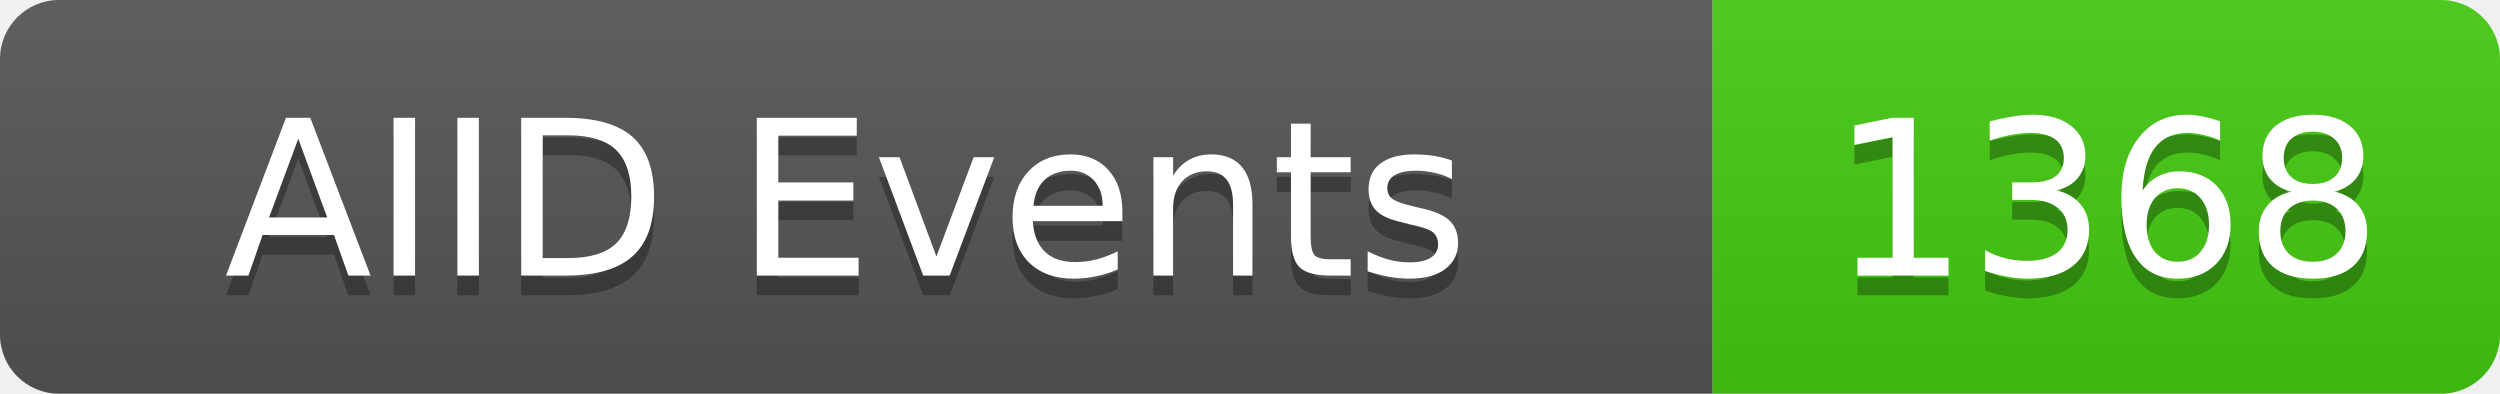
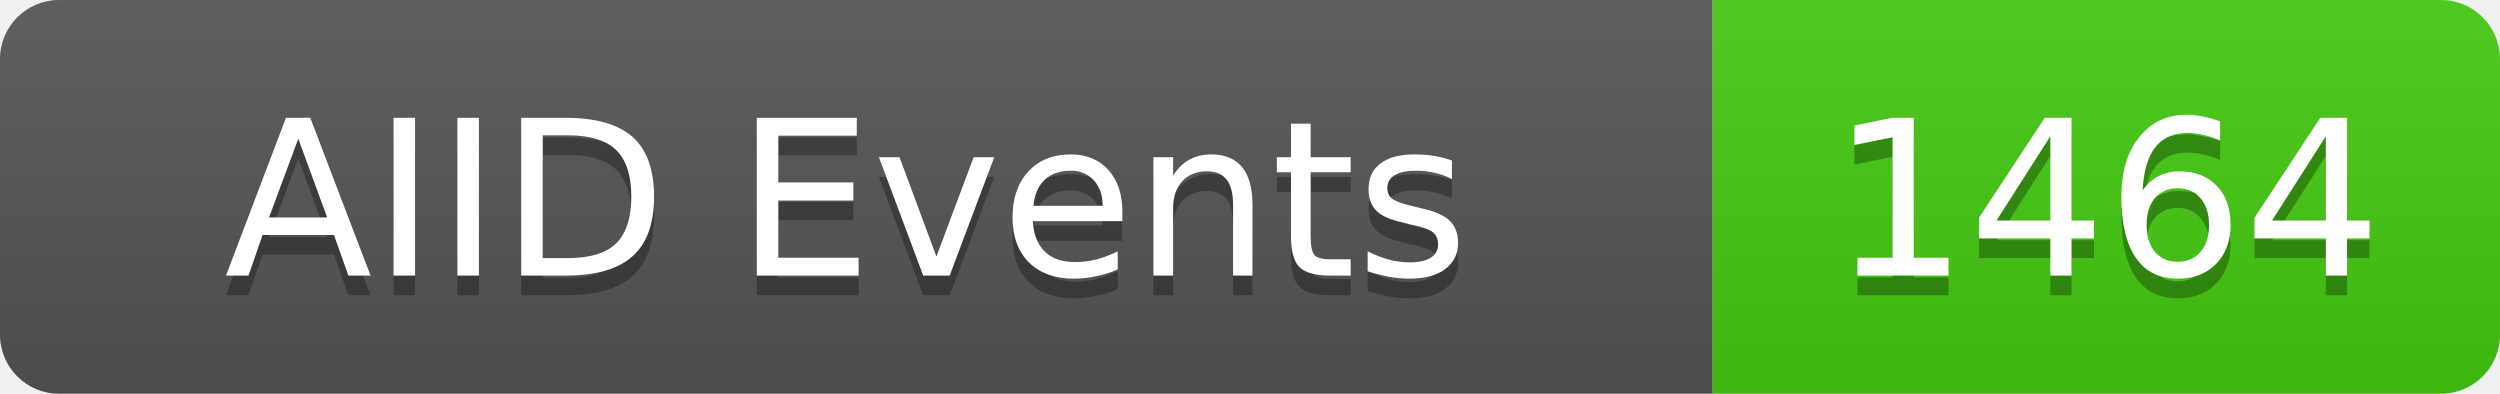
<svg xmlns="http://www.w3.org/2000/svg" width="127" height="20">
  <linearGradient id="b" x2="0" y2="100%">
    <stop offset="0" stop-color="#bbb" stop-opacity=".1" />
    <stop offset="1" stop-opacity=".1" />
  </linearGradient>
  <clipPath id="a">
    <rect width="127" height="20" rx="3" fill="#fff" />
  </clipPath>
  <g clip-path="url(#a)">
    <rect width="87" height="20" fill="#555" />
    <rect x="87" width="40" height="20" fill="#4c1" />
    <rect width="127" height="20" fill="url(#b)" />
  </g>
  <g fill="#fff" text-anchor="middle" font-family="DejaVu Sans,Verdana,Geneva,sans-serif" font-size="11">
    <text x="43" y="15" fill="#010101" fill-opacity=".3">AIID Events</text>
    <text x="43" y="14">AIID Events</text>
-     <text x="107" y="15" fill="#010101" fill-opacity=".3">1368</text>
-     <text x="107" y="14">1368</text>
+     <text x="107" y="15" fill="#010101" fill-opacity=".3">1464</text>
+     <text x="107" y="14">1464</text>
  </g>
</svg>
